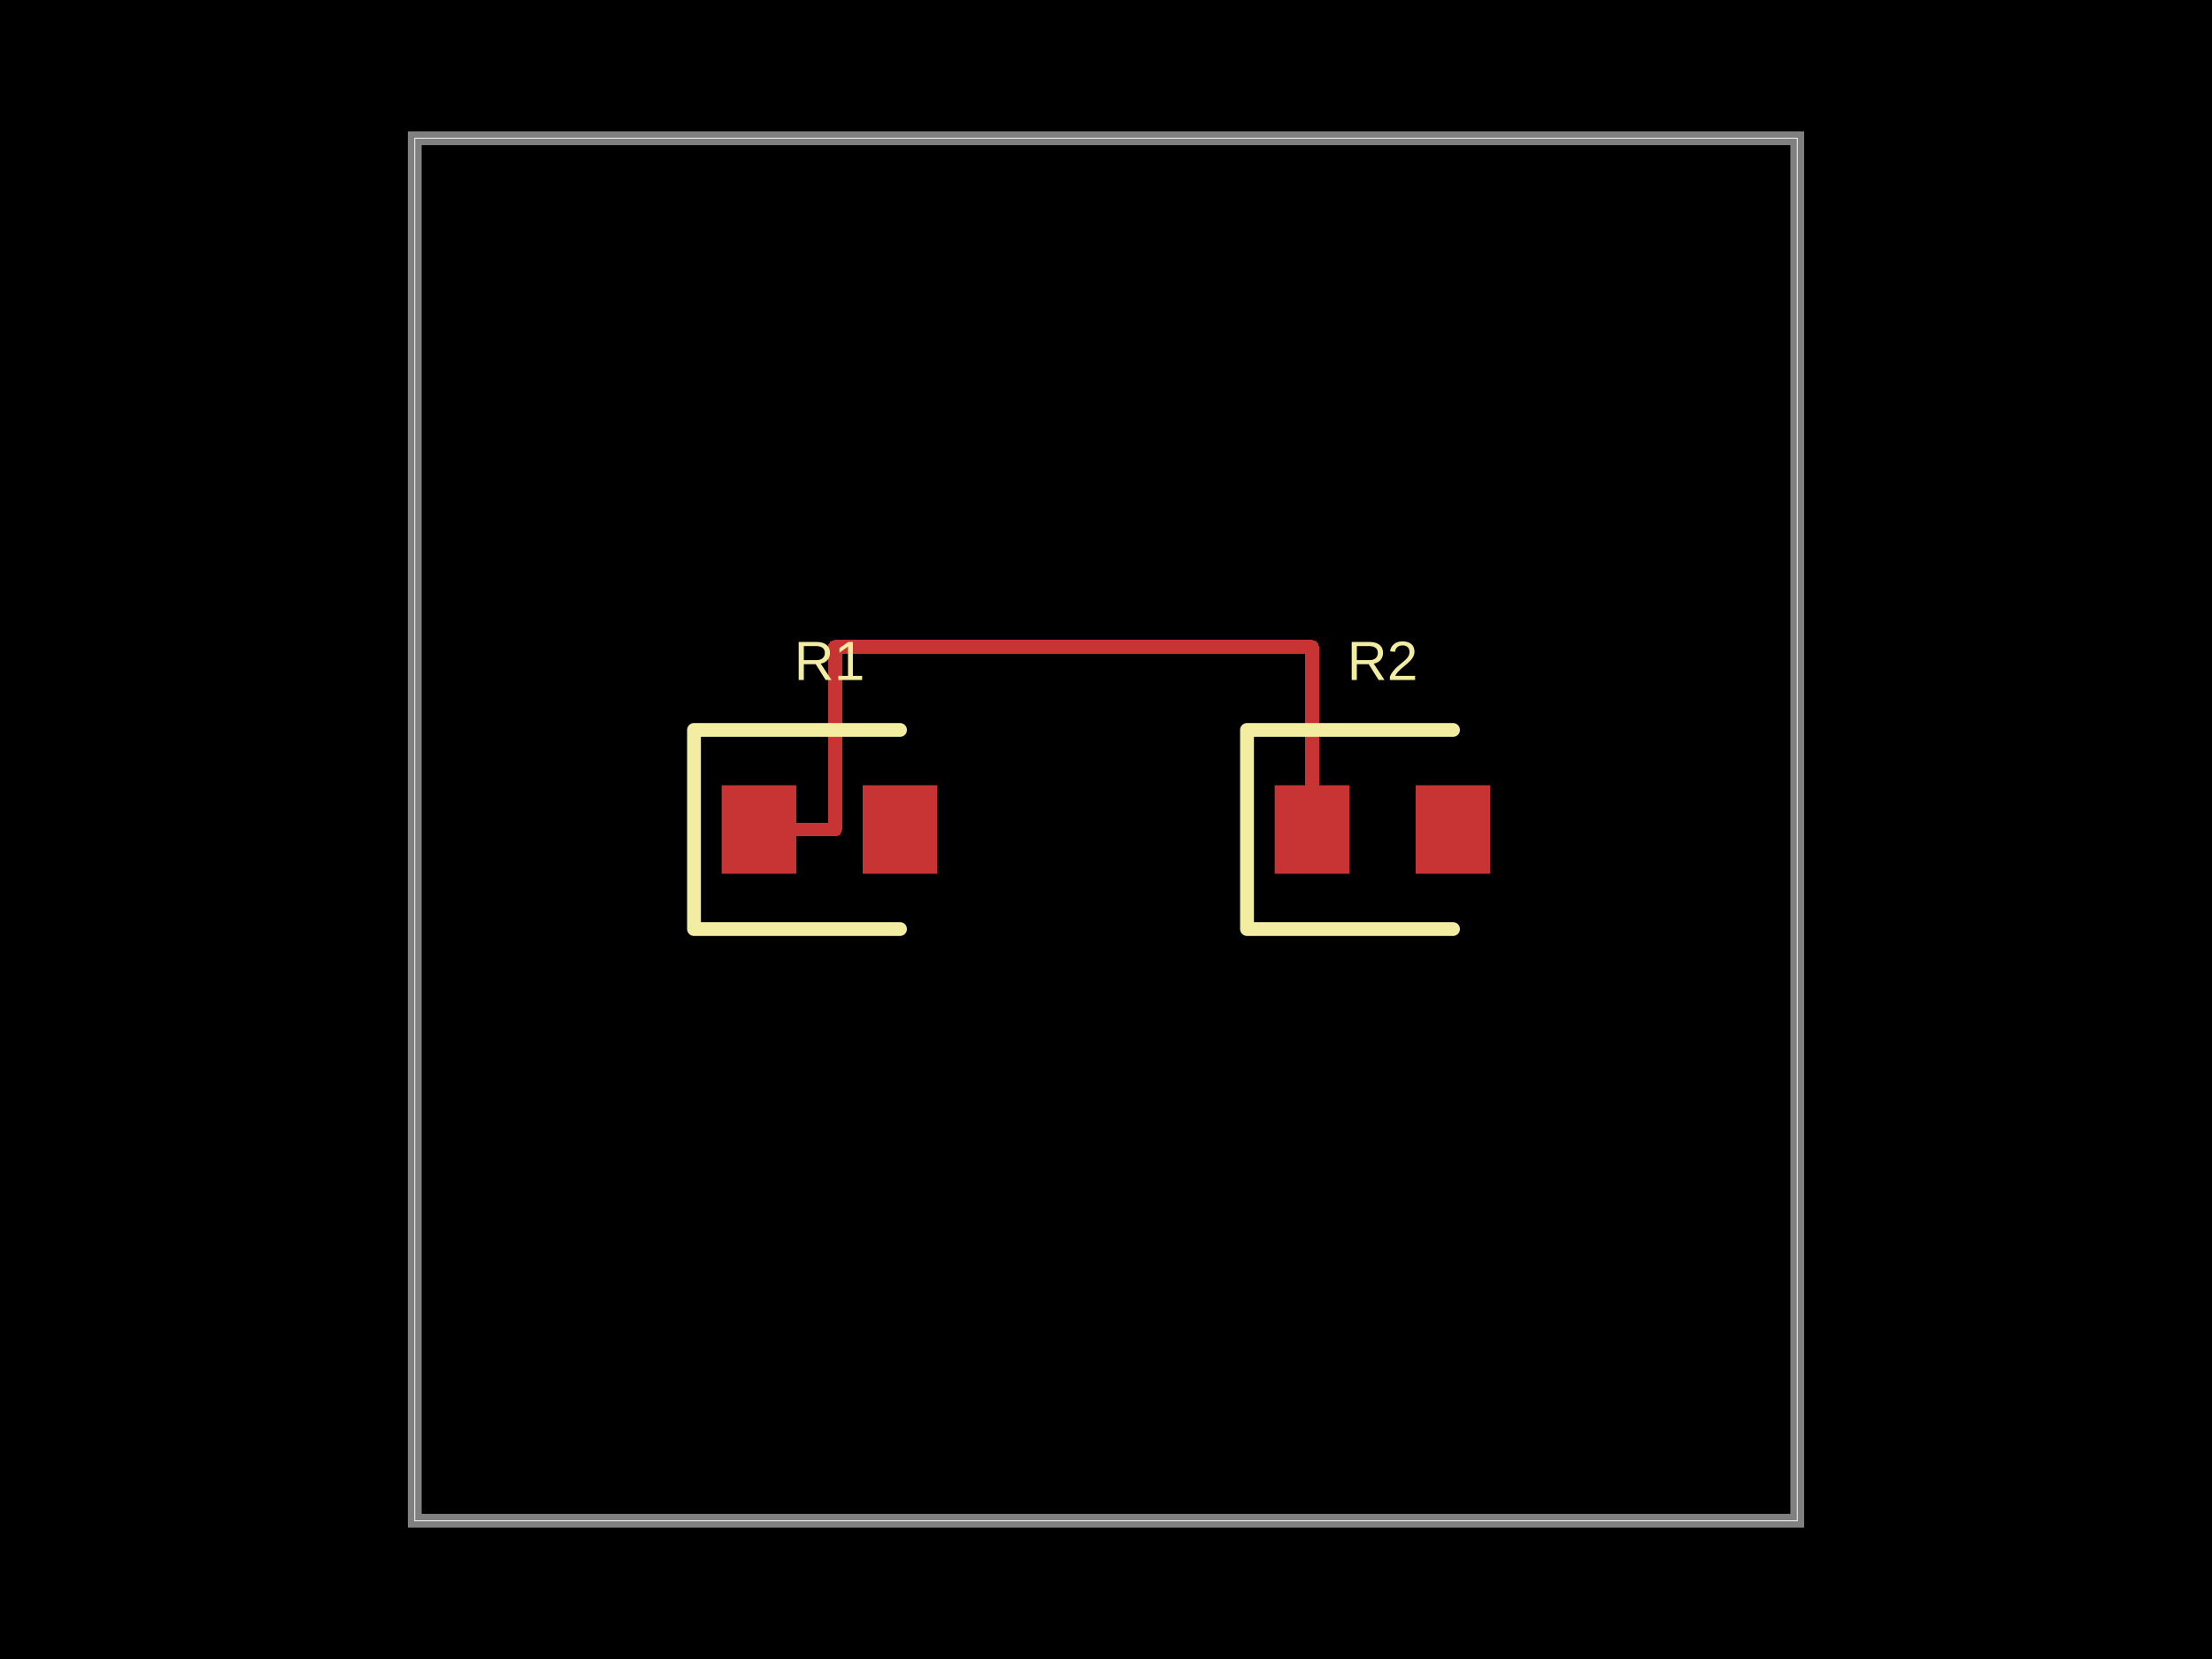
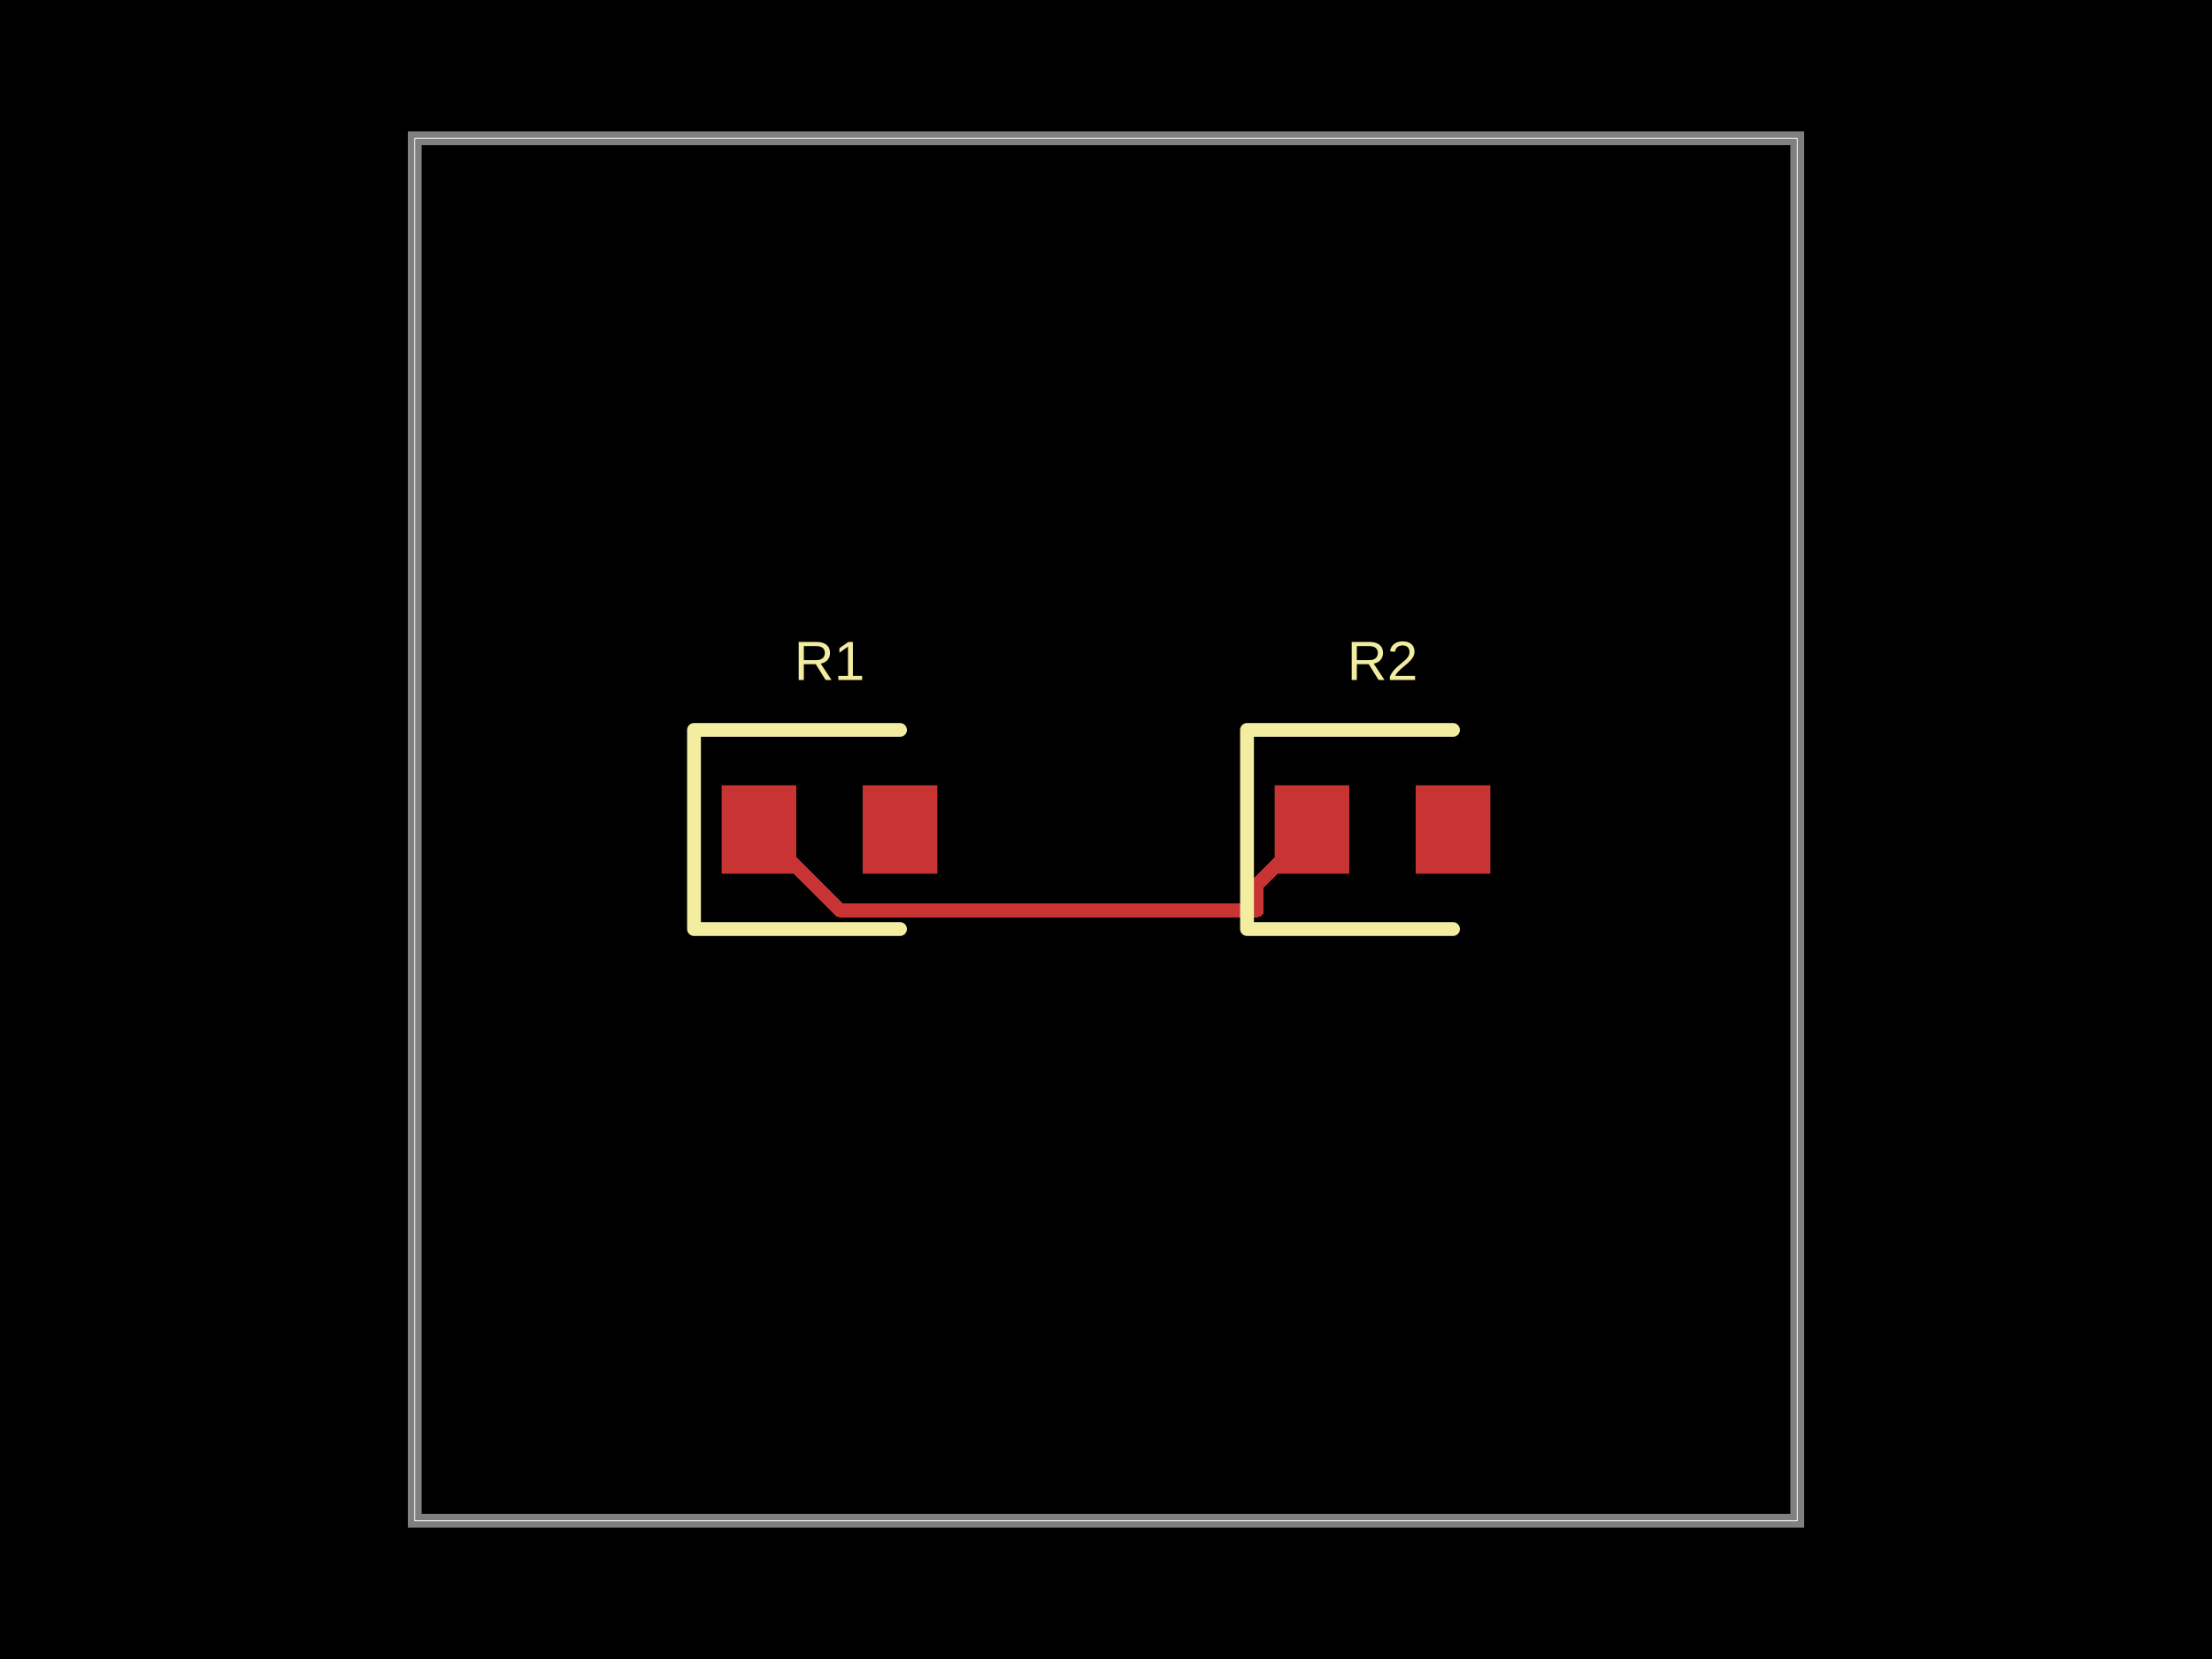
- <svg xmlns="http://www.w3.org/2000/svg" width="800" height="600" data-software-used-string="@tscircuit/core@0.0.701">
+ <svg xmlns="http://www.w3.org/2000/svg" width="800" height="600" data-software-used-string="@tscircuit/core@0.0.1005">
  <style />
-   <rect class="boundary" x="0" y="0" fill="#000" width="800" height="600" />
-   <rect class="pcb-boundary" fill="none" stroke="#fff" stroke-width="0.3" x="150" y="50" width="500" height="500" />
-   <path class="pcb-board" d="M 150 550 L 650 550 L 650 50 L 150 50 Z" fill="none" stroke="rgba(255, 255, 255, 0.5)" stroke-width="5" />
-   <path class="pcb-trace" stroke="rgb(200, 52, 52)" fill="none" d="M 274.5 300 L 302 300" stroke-width="5" stroke-linecap="round" stroke-linejoin="round" shape-rendering="crispEdges" data-layer="top" />
-   <path class="pcb-trace" stroke="rgb(200, 52, 52)" fill="none" d="M 302 300 L 302 234" stroke-width="5" stroke-linecap="round" stroke-linejoin="round" shape-rendering="crispEdges" data-layer="top" />
-   <path class="pcb-trace" stroke="rgb(200, 52, 52)" fill="none" d="M 302 234 L 474.5 234" stroke-width="5" stroke-linecap="round" stroke-linejoin="round" shape-rendering="crispEdges" data-layer="top" />
-   <path class="pcb-trace" stroke="rgb(200, 52, 52)" fill="none" d="M 474.5 234 L 474.5 300" stroke-width="5" stroke-linecap="round" stroke-linejoin="round" shape-rendering="crispEdges" data-layer="top" />
-   <rect class="pcb-pad" fill="rgb(200, 52, 52)" x="261" y="284" width="27" height="32" data-layer="top" />
-   <rect class="pcb-pad" fill="rgb(200, 52, 52)" x="312" y="284" width="27" height="32" data-layer="top" />
-   <rect class="pcb-pad" fill="rgb(200, 52, 52)" x="461" y="284" width="27" height="32" data-layer="top" />
-   <rect class="pcb-pad" fill="rgb(200, 52, 52)" x="512" y="284" width="27" height="32" data-layer="top" />
-   <path class="pcb-silkscreen pcb-silkscreen-top" d="M 325.5 264 L 251 264 L 251 336 L 325.5 336" fill="none" stroke="#f2eda1" stroke-width="5" stroke-linecap="round" stroke-linejoin="round" data-pcb-component-id="pcb_component_0" data-pcb-silkscreen-path-id="pcb_silkscreen_path_0" />
-   <path class="pcb-silkscreen pcb-silkscreen-top" d="M 525.5 264 L 451 264 L 451 336 L 525.5 336" fill="none" stroke="#f2eda1" stroke-width="5" stroke-linecap="round" stroke-linejoin="round" data-pcb-component-id="pcb_component_1" data-pcb-silkscreen-path-id="pcb_silkscreen_path_1" />
-   <text x="0" y="0" dx="0" dy="0" fill="#f2eda1" font-family="Arial, sans-serif" font-size="20" text-anchor="middle" dominant-baseline="central" transform="matrix(1,0,0,1,300,239)" class="pcb-silkscreen-text pcb-silkscreen-top" data-pcb-silkscreen-text-id="pcb_component_0" stroke="none">R1</text>
-   <text x="0" y="0" dx="0" dy="0" fill="#f2eda1" font-family="Arial, sans-serif" font-size="20" text-anchor="middle" dominant-baseline="central" transform="matrix(1,0,0,1,500,239)" class="pcb-silkscreen-text pcb-silkscreen-top" data-pcb-silkscreen-text-id="pcb_component_1" stroke="none">R2</text>
+   <rect class="boundary" x="0" y="0" fill="#000" width="800" height="600" data-type="pcb_background" data-pcb-layer="global" />
+   <rect class="pcb-boundary" fill="none" stroke="#fff" stroke-width="0.3" x="150" y="50" width="500" height="500" data-type="pcb_boundary" data-pcb-layer="global" />
+   <path class="pcb-board" d="M 150 550 L 650 550 L 650 50 L 150 50 Z" fill="none" stroke="rgba(255, 255, 255, 0.5)" stroke-width="5" data-type="pcb_board" data-pcb-layer="board" />
+   <rect class="pcb-pad" fill="rgb(200, 52, 52)" x="261" y="284" width="27" height="32" data-type="pcb_smtpad" data-pcb-layer="top" />
+   <rect class="pcb-pad" fill="rgb(200, 52, 52)" x="312" y="284" width="27" height="32" data-type="pcb_smtpad" data-pcb-layer="top" />
+   <rect class="pcb-pad" fill="rgb(200, 52, 52)" x="461" y="284" width="27" height="32" data-type="pcb_smtpad" data-pcb-layer="top" />
+   <rect class="pcb-pad" fill="rgb(200, 52, 52)" x="512" y="284" width="27" height="32" data-type="pcb_smtpad" data-pcb-layer="top" />
+   <path class="pcb-trace" stroke="rgb(200, 52, 52)" fill="none" d="M 274.5 300 L 303.743 329.243" stroke-width="5" stroke-linecap="round" stroke-linejoin="round" shape-rendering="crispEdges" data-type="pcb_trace" data-pcb-layer="top" />
+   <path class="pcb-trace" stroke="rgb(200, 52, 52)" fill="none" d="M 303.743 329.243 L 454.62 329.243" stroke-width="5" stroke-linecap="round" stroke-linejoin="round" shape-rendering="crispEdges" data-type="pcb_trace" data-pcb-layer="top" />
+   <path class="pcb-trace" stroke="rgb(200, 52, 52)" fill="none" d="M 454.62 329.243 L 454.62 319.88" stroke-width="5" stroke-linecap="round" stroke-linejoin="round" shape-rendering="crispEdges" data-type="pcb_trace" data-pcb-layer="top" />
+   <path class="pcb-trace" stroke="rgb(200, 52, 52)" fill="none" d="M 454.62 319.88 L 474.5 300" stroke-width="5" stroke-linecap="round" stroke-linejoin="round" shape-rendering="crispEdges" data-type="pcb_trace" data-pcb-layer="top" />
+   <path class="pcb-silkscreen pcb-silkscreen-top" d="M 325.5 264 L 251 264 L 251 336 L 325.5 336" fill="none" stroke="#f2eda1" stroke-width="5" stroke-linecap="round" stroke-linejoin="round" data-pcb-component-id="pcb_component_0" data-pcb-silkscreen-path-id="pcb_silkscreen_path_0" data-type="pcb_silkscreen_path" data-pcb-layer="top" />
+   <text x="0" y="0" dx="0" dy="0" fill="#f2eda1" font-family="Arial, sans-serif" font-size="20" text-anchor="middle" dominant-baseline="central" transform="matrix(1,0,0,1,300,239)" class="pcb-silkscreen-text pcb-silkscreen-top" data-pcb-silkscreen-text-id="pcb_component_0" stroke="none" data-type="pcb_silkscreen_text" data-pcb-layer="top">R1</text>
+   <path class="pcb-silkscreen pcb-silkscreen-top" d="M 525.5 264 L 451 264 L 451 336 L 525.5 336" fill="none" stroke="#f2eda1" stroke-width="5" stroke-linecap="round" stroke-linejoin="round" data-pcb-component-id="pcb_component_1" data-pcb-silkscreen-path-id="pcb_silkscreen_path_1" data-type="pcb_silkscreen_path" data-pcb-layer="top" />
+   <text x="0" y="0" dx="0" dy="0" fill="#f2eda1" font-family="Arial, sans-serif" font-size="20" text-anchor="middle" dominant-baseline="central" transform="matrix(1,0,0,1,500,239)" class="pcb-silkscreen-text pcb-silkscreen-top" data-pcb-silkscreen-text-id="pcb_component_1" stroke="none" data-type="pcb_silkscreen_text" data-pcb-layer="top">R2</text>
</svg>
